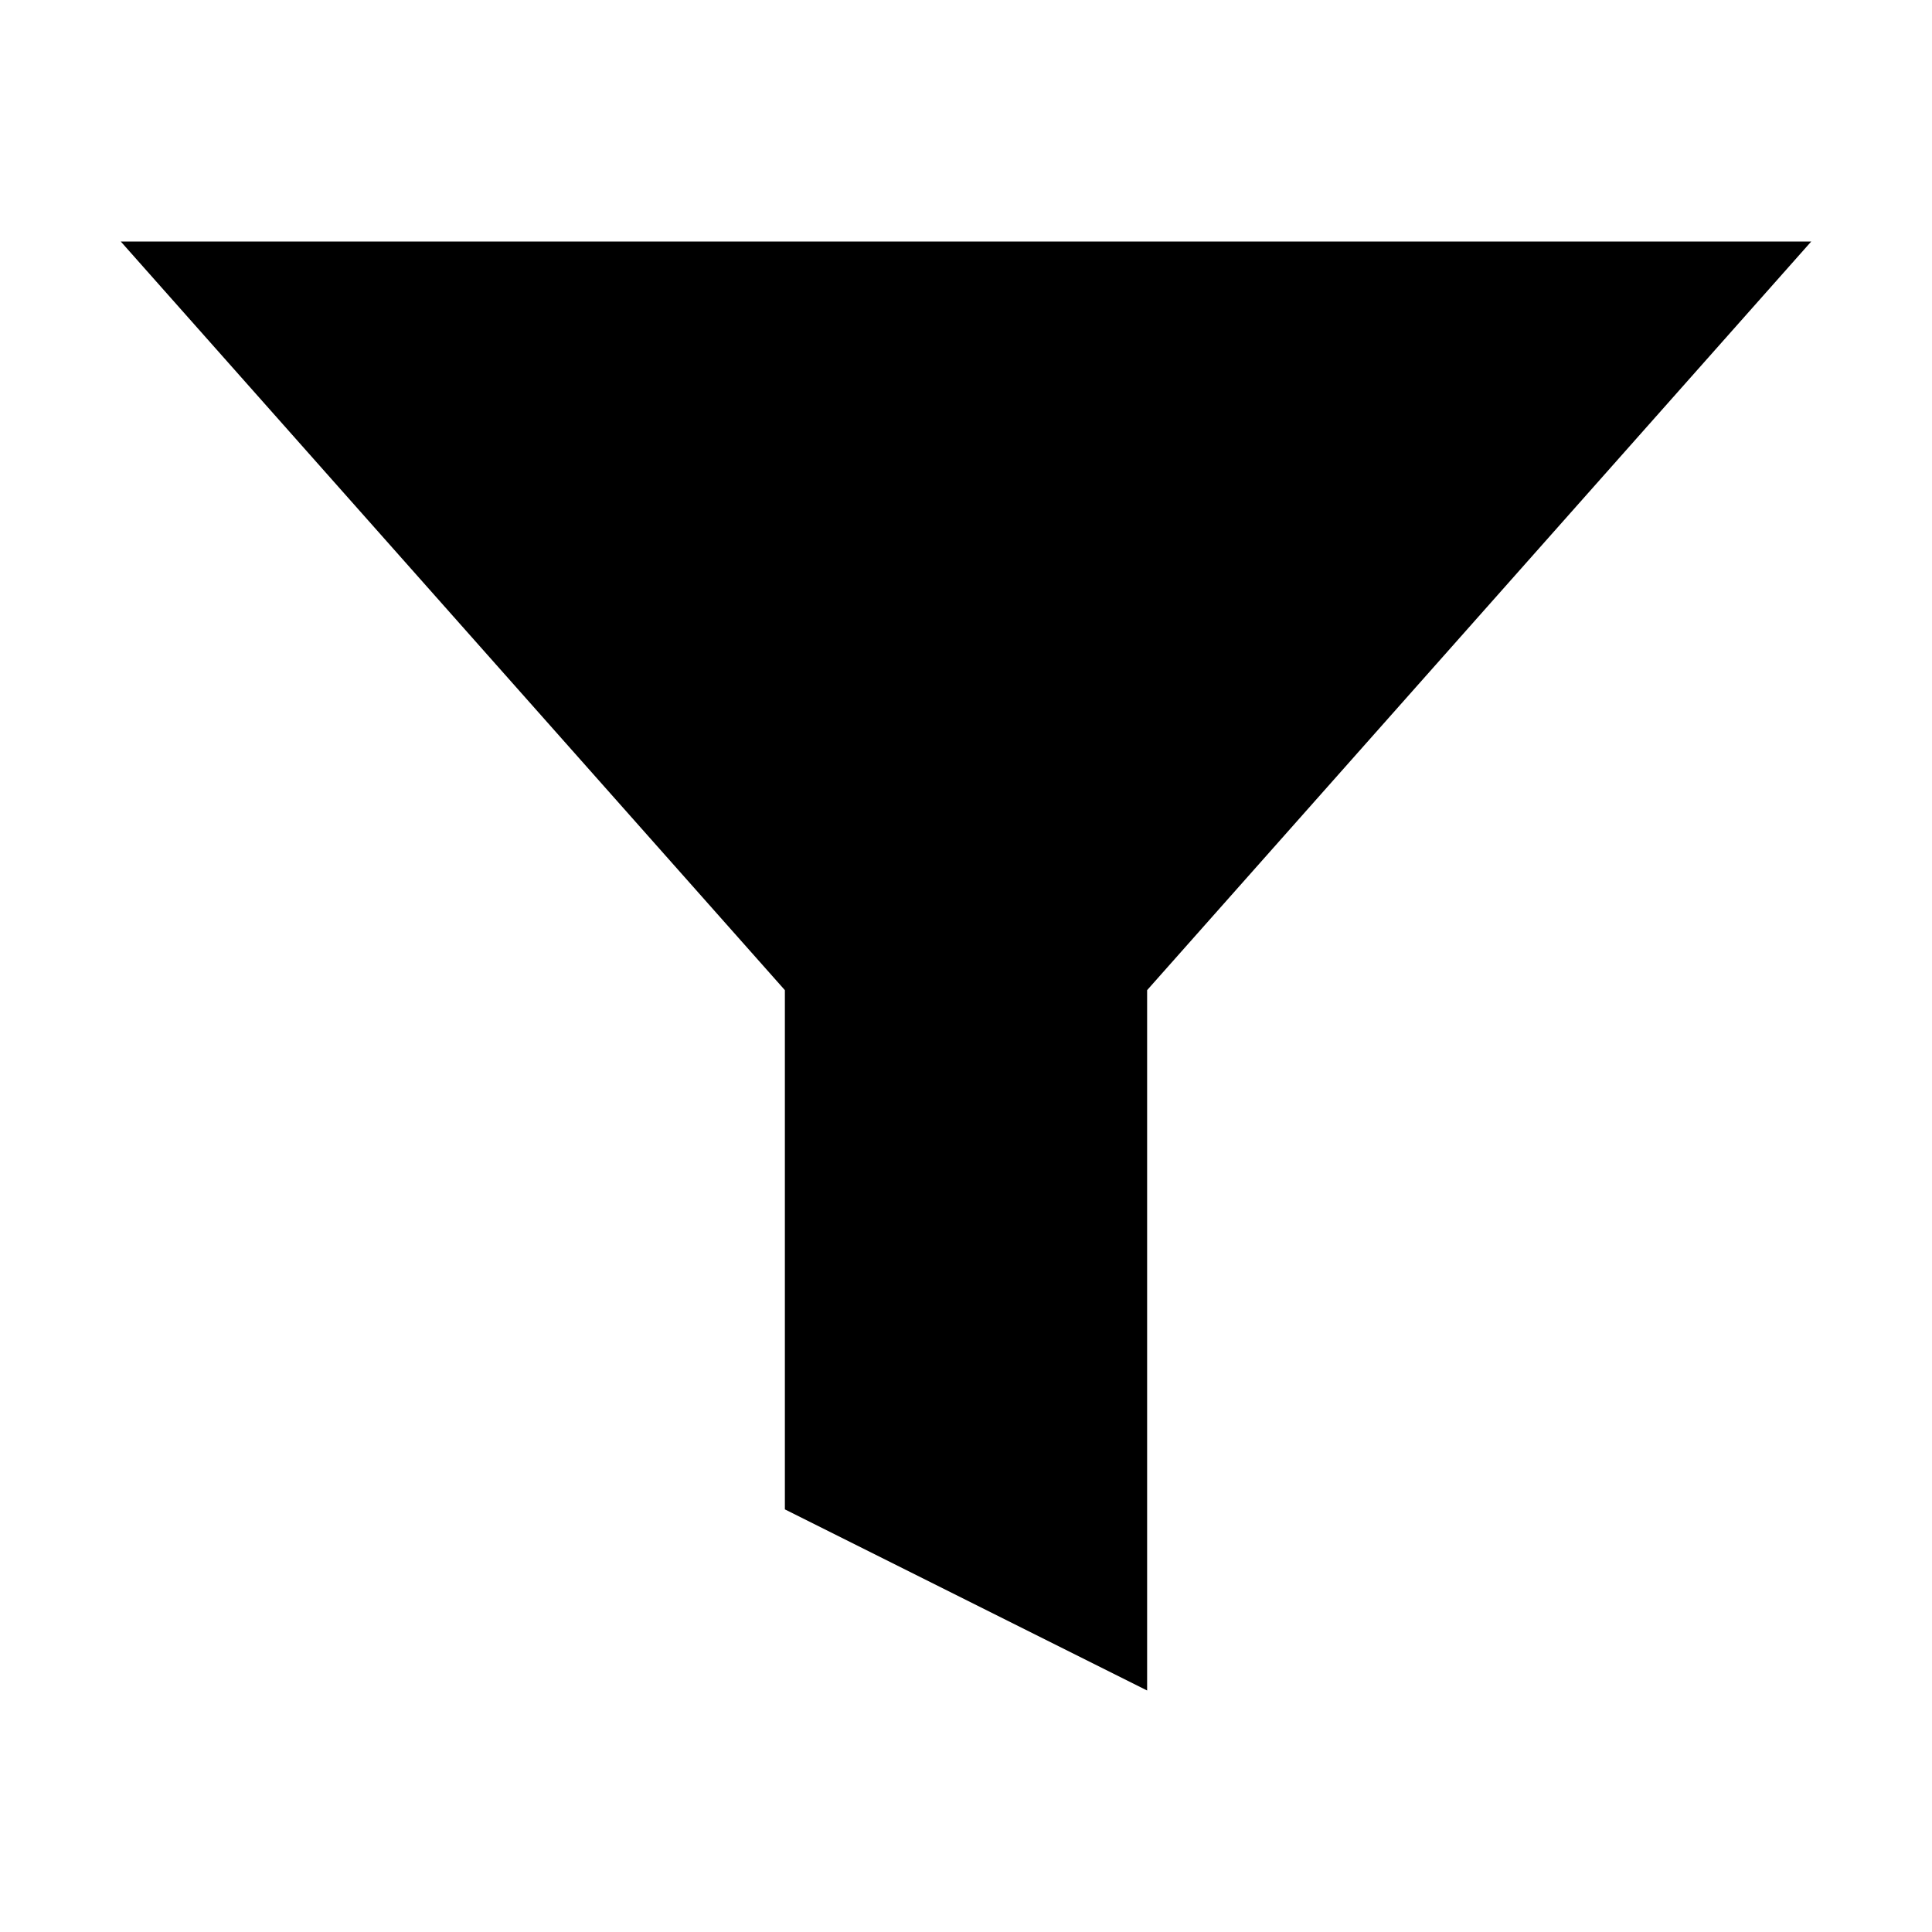
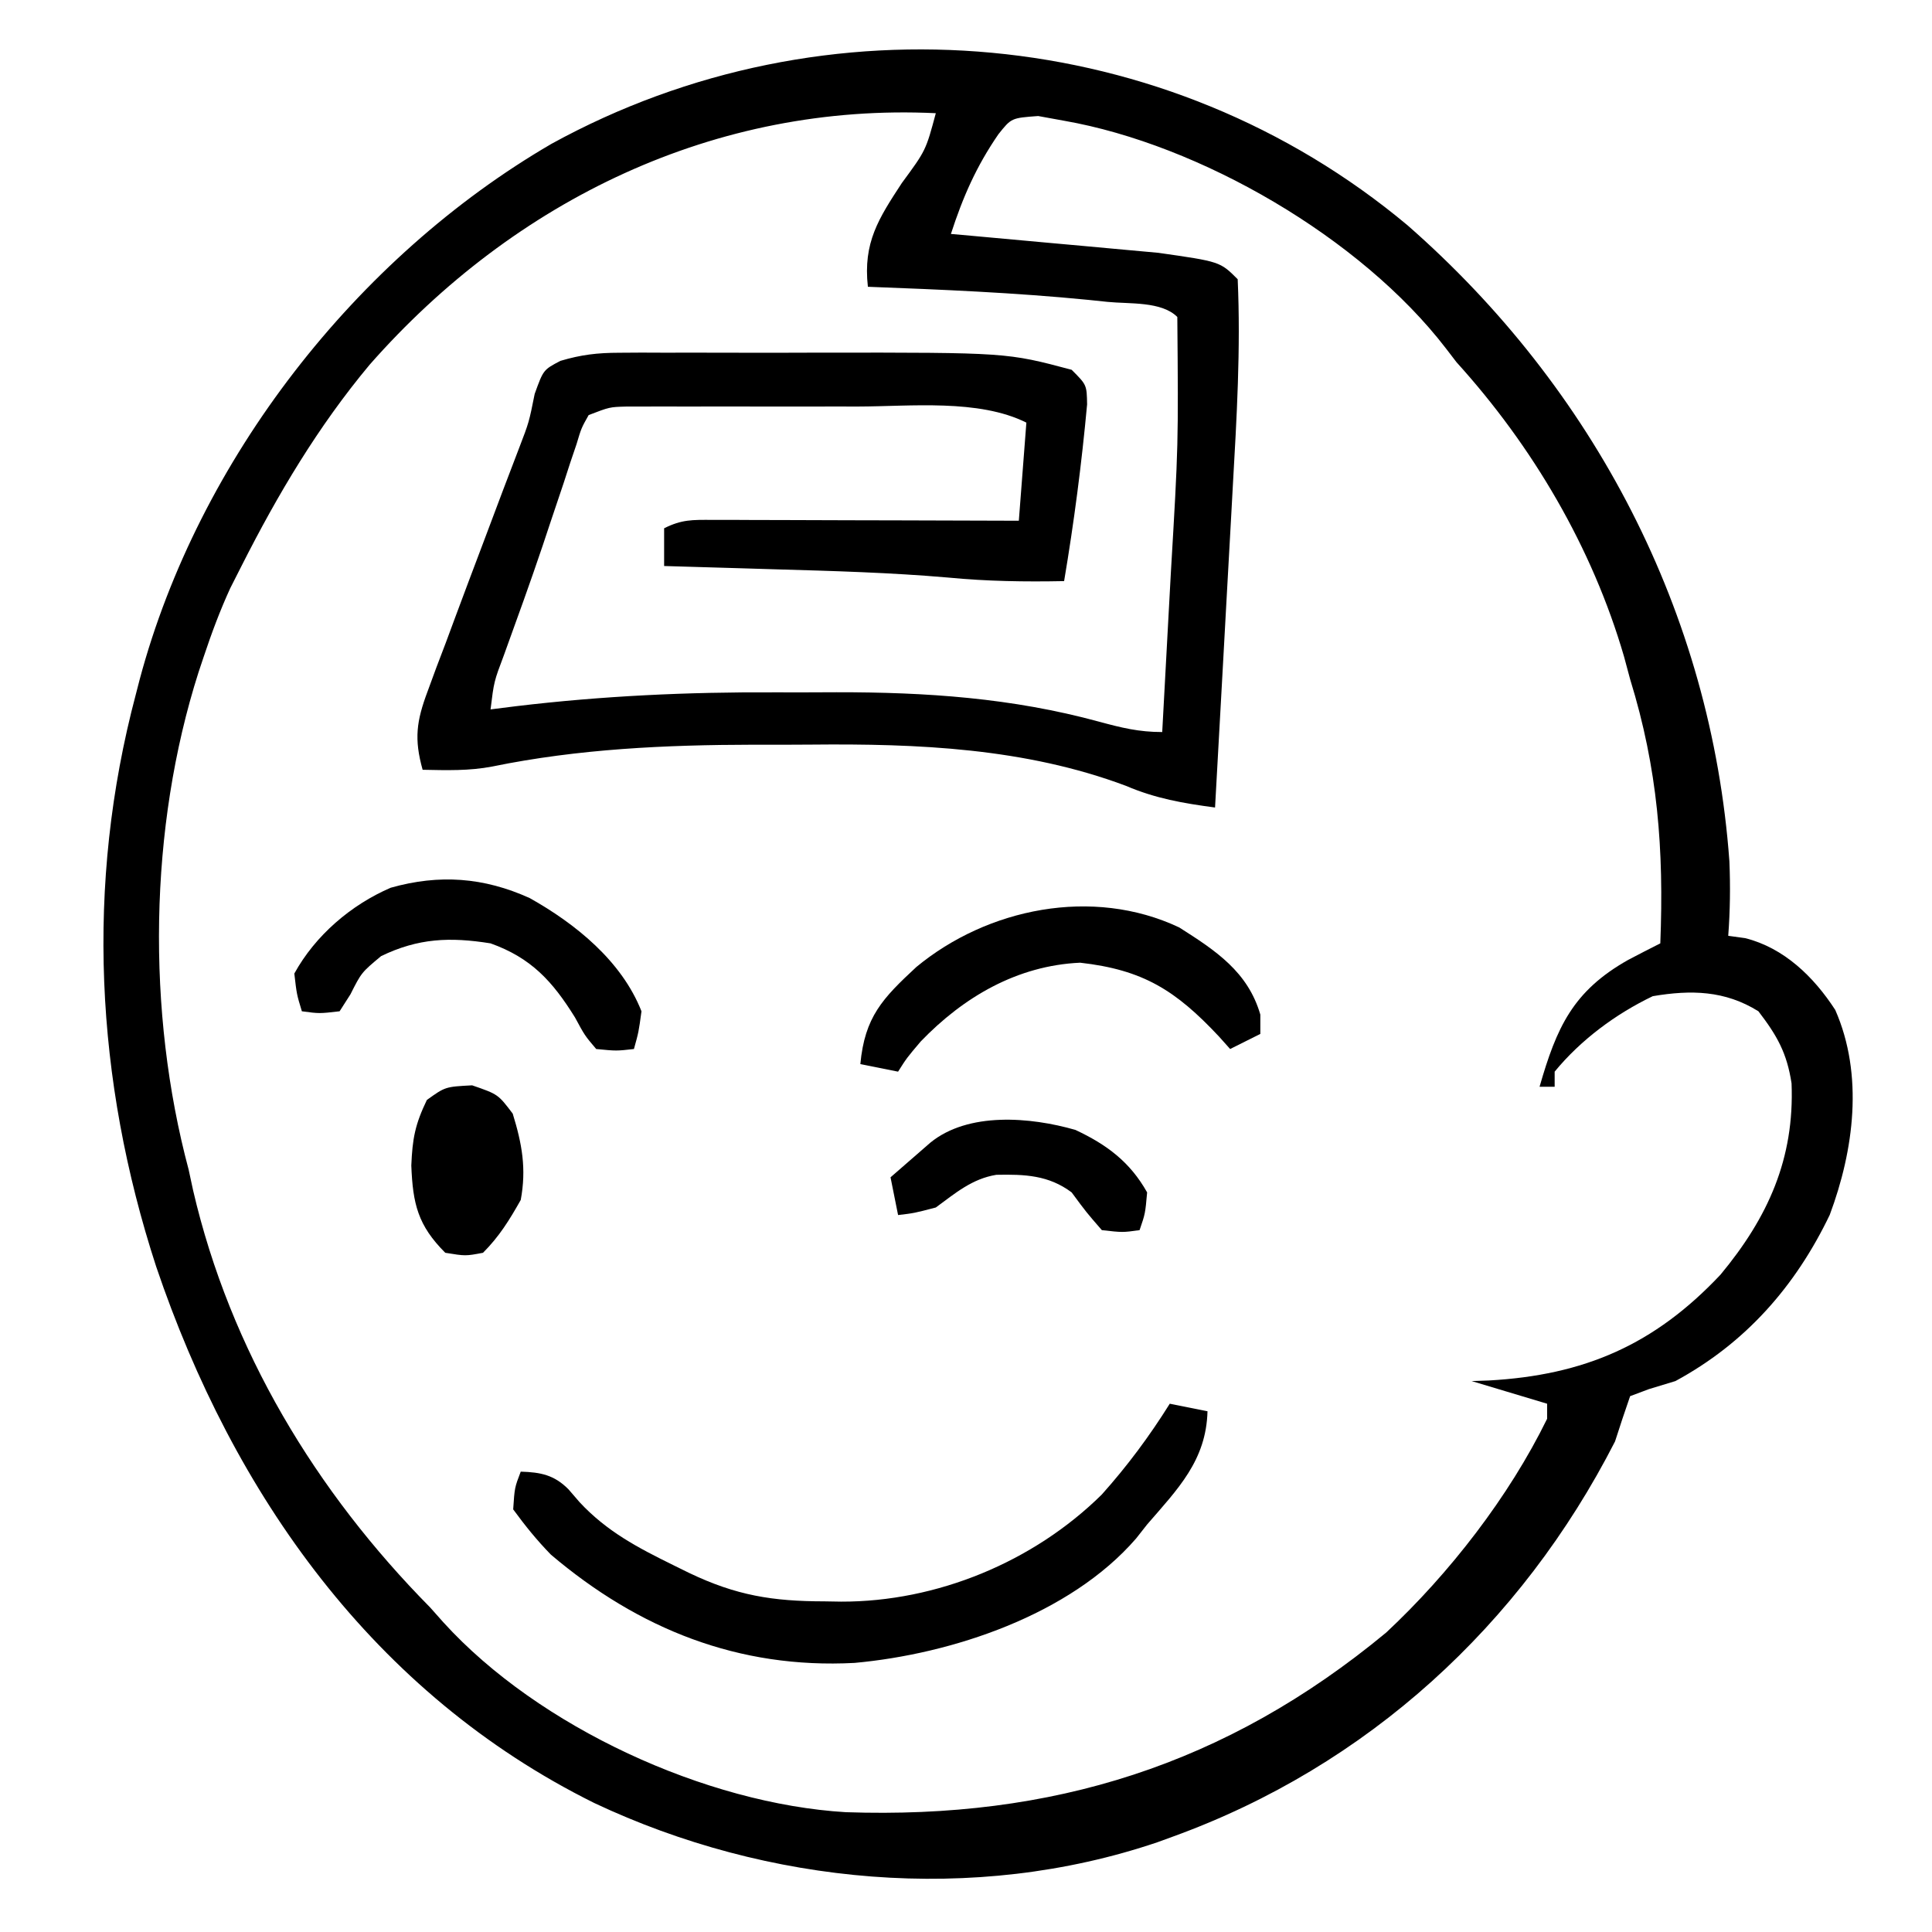
- <svg xmlns="http://www.w3.org/2000/svg" viewBox="0 0 16 16" width="16" height="16" fill="currentColor">
-   <path d="M1 2h14l-5.5 6.2V14l-3-1.5V8.2z" />
+ <svg xmlns="http://www.w3.org/2000/svg" version="1.1" width="24" height="24" viewBox="0 0 256 256">
+   <path d="M0 0 C24.679 21.604 40.262 51.348 42.65 84.276 C42.788 87.58 42.746 90.852 42.496 94.148 C43.236 94.25 43.976 94.352 44.738 94.457 C49.879 95.746 53.823 99.566 56.676 103.969 C60.465 112.593 59.147 122.556 55.945 131.129 C51.39 140.62 44.777 148.122 35.496 153.148 C34.341 153.499 33.186 153.85 31.996 154.211 C31.171 154.52 30.346 154.83 29.496 155.148 C28.8 157.138 28.14 159.141 27.496 161.148 C15.053 185.494 -5.348 204.188 -31.129 213.523 C-31.785 213.762 -32.441 214.001 -33.116 214.247 C-57.424 222.491 -84.832 219.876 -107.75 209.062 C-136.984 194.576 -155.599 168.148 -165.816 137.961 C-173.877 113.206 -175.208 87.379 -168.504 62.148 C-168.333 61.486 -168.161 60.823 -167.985 60.141 C-160.197 31.054 -139.336 4.282 -113.426 -10.795 C-77.163 -30.727 -31.841 -26.632 0 0 Z M-137.52 18.469 C-144.354 26.65 -149.703 35.656 -154.504 45.148 C-154.996 46.119 -155.489 47.09 -155.996 48.09 C-157.362 51.071 -158.466 54.037 -159.504 57.148 C-159.731 57.828 -159.958 58.508 -160.192 59.208 C-166.785 79.848 -167.099 104.208 -161.504 125.148 C-161.311 126.047 -161.117 126.945 -160.918 127.871 C-155.994 149.069 -144.649 167.815 -129.504 183.148 C-128.924 183.801 -128.344 184.453 -127.746 185.125 C-115.117 199.023 -92.94 209.162 -74.434 210.273 C-47.131 211.212 -24.05 204.056 -2.816 186.461 C5.578 178.615 13.441 168.471 18.496 158.148 C18.496 157.488 18.496 156.828 18.496 156.148 C15.196 155.158 11.896 154.168 8.496 153.148 C9.246 153.123 9.997 153.097 10.77 153.07 C23.422 152.369 32.73 148.342 41.473 139.047 C47.776 131.456 51.282 123.678 50.887 113.703 C50.27 109.669 48.982 107.393 46.496 104.148 C42.063 101.384 37.559 101.289 32.496 102.148 C27.589 104.499 22.961 107.931 19.496 112.148 C19.496 112.808 19.496 113.468 19.496 114.148 C18.836 114.148 18.176 114.148 17.496 114.148 C19.753 106.3 21.901 101.469 29.246 97.336 C30.657 96.596 32.072 95.863 33.496 95.148 C33.982 82.722 33.167 72.034 29.496 60.148 C29.231 59.161 28.965 58.174 28.691 57.156 C24.48 42.679 16.568 29.265 6.496 18.148 C5.802 17.244 5.802 17.244 5.094 16.32 C-6.201 1.627 -27.515 -10.704 -45.504 -13.852 C-46.638 -14.058 -47.773 -14.264 -48.941 -14.477 C-52.496 -14.217 -52.496 -14.217 -54.215 -12.055 C-57.137 -7.808 -58.915 -3.75 -60.504 1.148 C-59.596 1.229 -58.689 1.309 -57.753 1.392 C-54.365 1.696 -50.977 2.006 -47.589 2.32 C-46.127 2.455 -44.664 2.587 -43.201 2.716 C-41.09 2.903 -38.981 3.099 -36.871 3.297 C-35.604 3.412 -34.336 3.527 -33.031 3.646 C-24.839 4.813 -24.839 4.813 -22.504 7.148 C-22.09 16.346 -22.637 25.582 -23.16 34.766 C-23.227 35.989 -23.293 37.212 -23.362 38.472 C-23.572 42.323 -23.788 46.173 -24.004 50.023 C-24.149 52.658 -24.293 55.292 -24.438 57.926 C-24.789 64.334 -25.145 70.741 -25.504 77.148 C-29.747 76.583 -33.381 75.957 -37.316 74.273 C-50.67 69.266 -64.91 68.673 -79.018 68.812 C-81.569 68.836 -84.119 68.833 -86.67 68.826 C-98.259 68.846 -109.854 69.373 -121.239 71.71 C-124.34 72.31 -127.355 72.21 -130.504 72.148 C-131.646 68.058 -131.323 65.706 -129.844 61.754 C-129.465 60.723 -129.086 59.692 -128.696 58.63 C-128.282 57.543 -127.868 56.456 -127.441 55.336 C-126.822 53.663 -126.822 53.663 -126.189 51.956 C-124.973 48.682 -123.741 45.414 -122.504 42.148 C-121.609 39.773 -120.714 37.397 -119.821 35.021 C-119.119 33.162 -118.407 31.308 -117.695 29.453 C-116.411 26.109 -116.411 26.109 -115.656 22.344 C-114.504 19.148 -114.504 19.148 -112.246 17.965 C-109.499 17.147 -107.333 16.895 -104.477 16.89 C-103.501 16.883 -102.526 16.877 -101.521 16.871 C-100.475 16.875 -99.429 16.879 -98.352 16.883 C-97.26 16.881 -96.168 16.879 -95.043 16.877 C-92.731 16.876 -90.419 16.879 -88.106 16.888 C-84.61 16.898 -81.115 16.888 -77.619 16.875 C-53.097 16.858 -53.097 16.858 -44.504 19.148 C-42.504 21.148 -42.504 21.148 -42.457 23.73 C-43.18 31.592 -44.191 39.363 -45.504 47.148 C-50.652 47.251 -55.72 47.175 -60.848 46.68 C-68.474 46.017 -76.105 45.804 -83.754 45.586 C-85.193 45.543 -86.632 45.499 -88.07 45.455 C-91.548 45.35 -95.026 45.248 -98.504 45.148 C-98.504 43.498 -98.504 41.848 -98.504 40.148 C-96.152 38.972 -94.767 39.028 -92.146 39.035 C-90.795 39.035 -90.795 39.035 -89.416 39.035 C-88.442 39.04 -87.468 39.045 -86.465 39.051 C-85.469 39.052 -84.473 39.054 -83.447 39.055 C-80.257 39.061 -77.068 39.073 -73.879 39.086 C-71.72 39.091 -69.561 39.096 -67.402 39.1 C-62.103 39.111 -56.803 39.128 -51.504 39.148 C-51.174 34.858 -50.844 30.568 -50.504 26.148 C-56.816 22.992 -65.86 24 -72.781 24.016 C-73.714 24.015 -74.648 24.014 -75.609 24.013 C-77.561 24.012 -79.513 24.014 -81.465 24.018 C-84.458 24.023 -87.451 24.018 -90.443 24.012 C-92.348 24.012 -94.252 24.014 -96.156 24.016 C-97.05 24.014 -97.944 24.012 -98.864 24.009 C-99.693 24.013 -100.521 24.016 -101.375 24.019 C-102.465 24.02 -102.465 24.02 -103.578 24.021 C-105.725 24.081 -105.725 24.081 -108.504 25.148 C-109.473 26.868 -109.473 26.868 -110.117 29.023 C-110.393 29.836 -110.669 30.649 -110.953 31.487 C-111.238 32.365 -111.523 33.243 -111.816 34.148 C-112.428 35.969 -113.04 37.789 -113.652 39.609 C-114.112 40.993 -114.112 40.993 -114.581 42.405 C-116.22 47.277 -117.977 52.108 -119.726 56.941 C-121.051 60.457 -121.051 60.457 -121.504 64.148 C-120.38 64.007 -119.257 63.865 -118.099 63.72 C-106.651 62.354 -95.365 61.833 -83.84 61.888 C-81.109 61.899 -78.379 61.888 -75.648 61.875 C-63.752 61.865 -52.424 62.625 -40.879 65.773 C-37.892 66.582 -35.606 67.148 -32.504 67.148 C-32.214 61.887 -31.929 56.626 -31.649 51.365 C-31.554 49.582 -31.457 47.8 -31.358 46.018 C-30.36 29.092 -30.36 29.092 -30.504 12.148 C-32.603 10.049 -36.857 10.443 -39.754 10.148 C-40.588 10.062 -41.421 9.975 -42.281 9.885 C-52.002 8.925 -61.745 8.517 -71.504 8.148 C-72.159 2.29 -70.085 -0.892 -67.004 -5.602 C-63.826 -9.918 -63.826 -9.918 -62.504 -14.852 C-91.622 -16.246 -118.259 -3.413 -137.52 18.469 Z " fill="currentColor" transform="translate(186.5039,29.85156)" />
+   <path d="M0 0 C1.65 0.33 3.3 0.66 5 1 C4.833 7.521 1.064 11.301 -3 16 C-3.481 16.611 -3.962 17.222 -4.457 17.852 C-13.228 27.988 -28.869 33.167 -41.77 34.344 C-57.117 35.155 -70.364 29.869 -82 20 C-83.878 18.073 -85.398 16.187 -87 14 C-86.812 11.125 -86.812 11.125 -86 9 C-83.364 9.08 -81.561 9.433 -79.672 11.344 C-79.182 11.911 -78.692 12.478 -78.188 13.062 C-74.579 16.935 -70.502 19.067 -65.812 21.375 C-65.111 21.721 -64.409 22.066 -63.686 22.422 C-57.438 25.41 -52.632 26.182 -45.75 26.188 C-44.661 26.206 -44.661 26.206 -43.551 26.225 C-30.881 26.258 -18.072 20.974 -9.02 12.047 C-5.633 8.263 -2.69 4.303 0 0 Z " fill="currentColor" transform="translate(155,186)" />
+   <path d="M0 0 C4.857 3.086 9.095 5.872 10.746 11.547 C10.746 12.393 10.746 13.238 10.746 14.109 C8.766 15.099 8.766 15.099 6.746 16.109 C6.261 15.567 5.777 15.024 5.277 14.465 C-0.473 8.327 -4.784 5.614 -13.129 4.672 C-21.468 5.049 -28.577 9.212 -34.254 15.109 C-36.116 17.308 -36.116 17.308 -37.254 19.109 C-38.904 18.779 -40.554 18.449 -42.254 18.109 C-41.668 11.846 -39.308 9.395 -34.824 5.234 C-25.444 -2.52 -11.498 -5.429 0 0 Z " fill="currentColor" transform="translate(156.2539,122.8906)" />
+   <path d="M0 0 C6.083 3.406 12.198 8.355 14.812 15 C14.438 17.75 14.438 17.75 13.812 20 C11.488 20.262 11.488 20.262 8.812 20 C7.293 18.207 7.293 18.207 6 15.812 C3.025 11.025 0.202 7.923 -5.188 6 C-10.576 5.141 -14.746 5.305 -19.688 7.688 C-22.294 9.864 -22.294 9.864 -23.75 12.75 C-24.462 13.864 -24.462 13.864 -25.188 15 C-27.875 15.312 -27.875 15.312 -30.188 15 C-30.871 12.754 -30.871 12.754 -31.188 10 C-28.416 4.955 -23.68 0.896 -18.414 -1.371 C-11.977 -3.189 -6.08 -2.755 0 0 Z " fill="currentColor" transform="translate(70.1875,119)" />
+   <path d="M0 0 C3.438 1.188 3.438 1.188 5.375 3.75 C6.61 7.744 7.21 11.053 6.438 15.188 C4.94 17.844 3.591 20.034 1.438 22.188 C-0.875 22.625 -0.875 22.625 -3.562 22.188 C-7.189 18.561 -7.863 15.718 -8.062 10.625 C-7.912 7.061 -7.571 5.205 -6 1.938 C-3.562 0.188 -3.562 0.188 0 0 Z " fill="currentColor" transform="translate(62.5625,143.8125)" />
+   <path d="M0 0 C4.132 1.937 7.229 4.226 9.504 8.281 C9.254 11.094 9.254 11.094 8.504 13.281 C6.254 13.594 6.254 13.594 3.504 13.281 C1.441 10.906 1.441 10.906 -0.496 8.281 C-3.545 5.995 -6.71 5.872 -10.477 5.949 C-13.706 6.48 -15.899 8.376 -18.496 10.281 C-21.371 11.031 -21.371 11.031 -23.496 11.281 C-23.826 9.631 -24.156 7.981 -24.496 6.281 C-23.373 5.3 -22.248 4.321 -21.121 3.344 C-20.181 2.526 -20.181 2.526 -19.223 1.691 C-14.199 -2.411 -5.968 -1.718 0 0 Z " fill="currentColor" transform="translate(142.4961,149.7188)" />
</svg>
